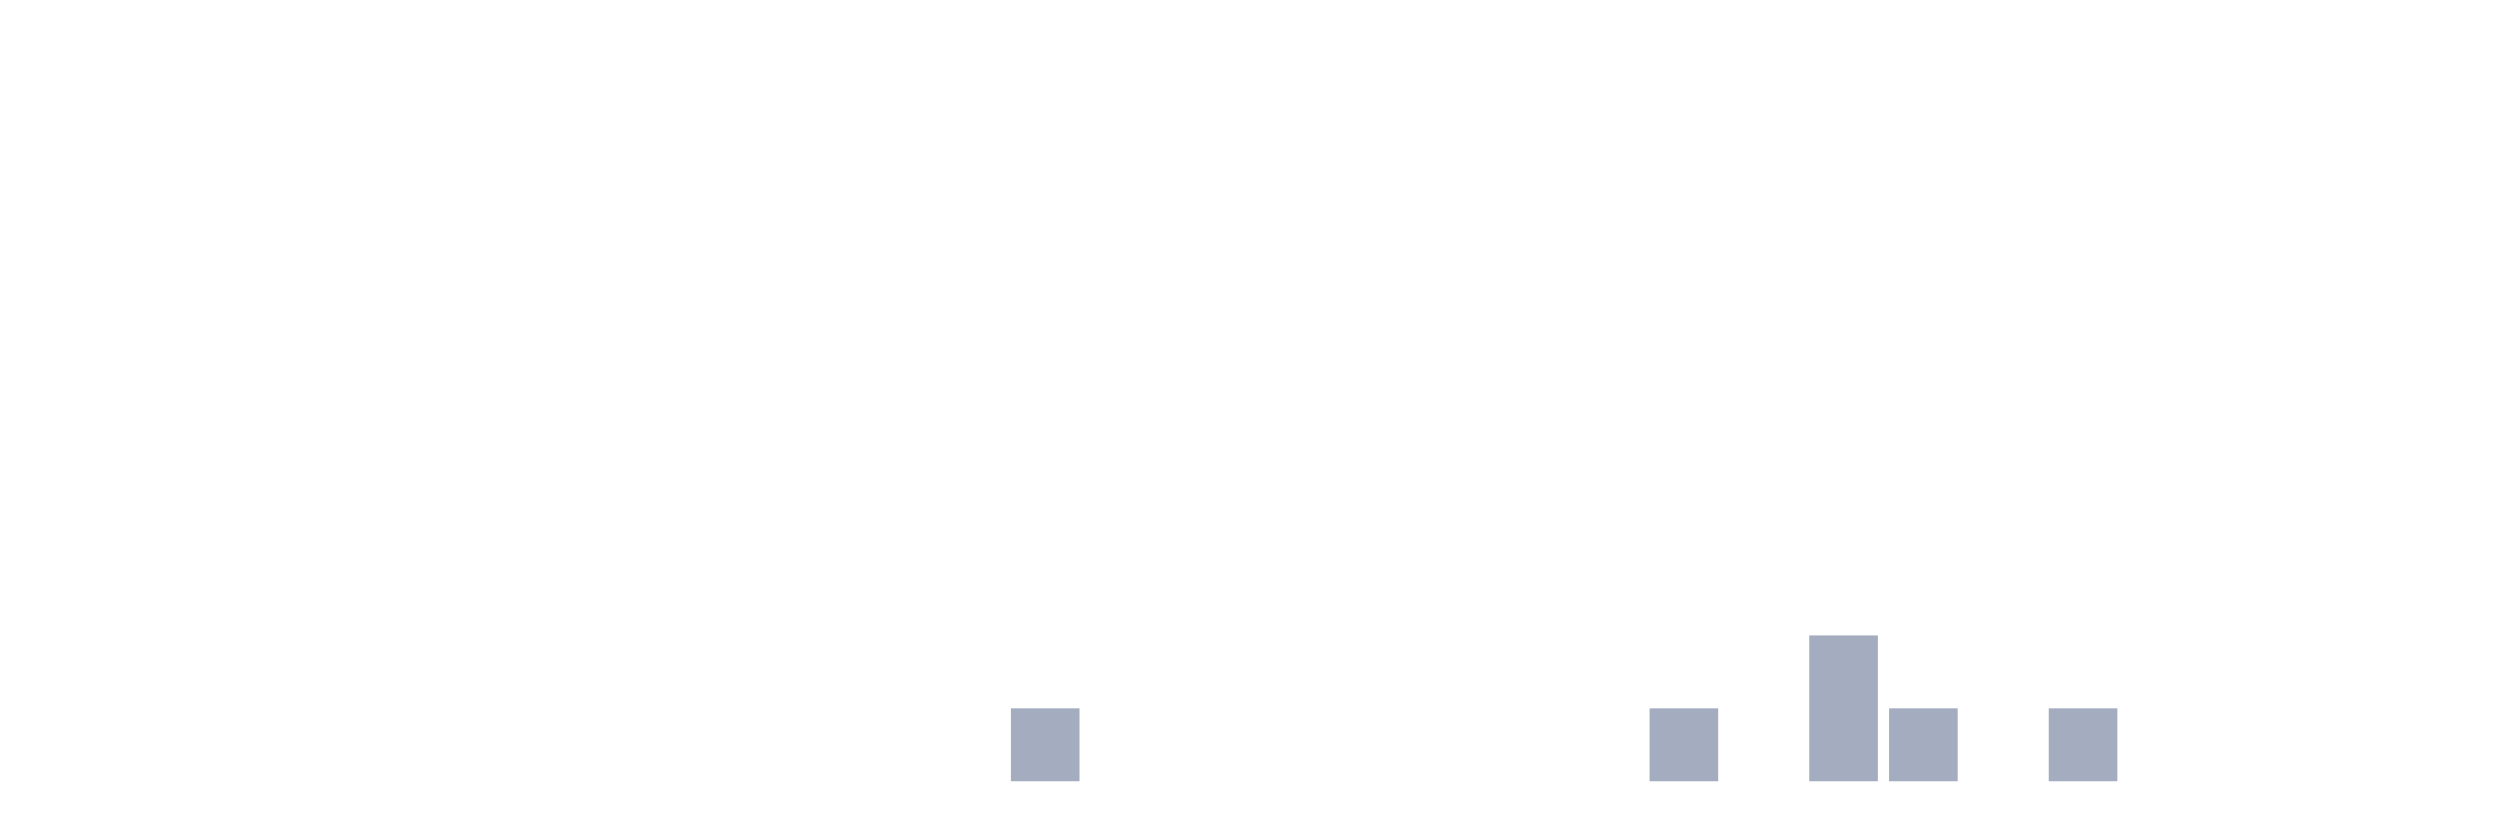
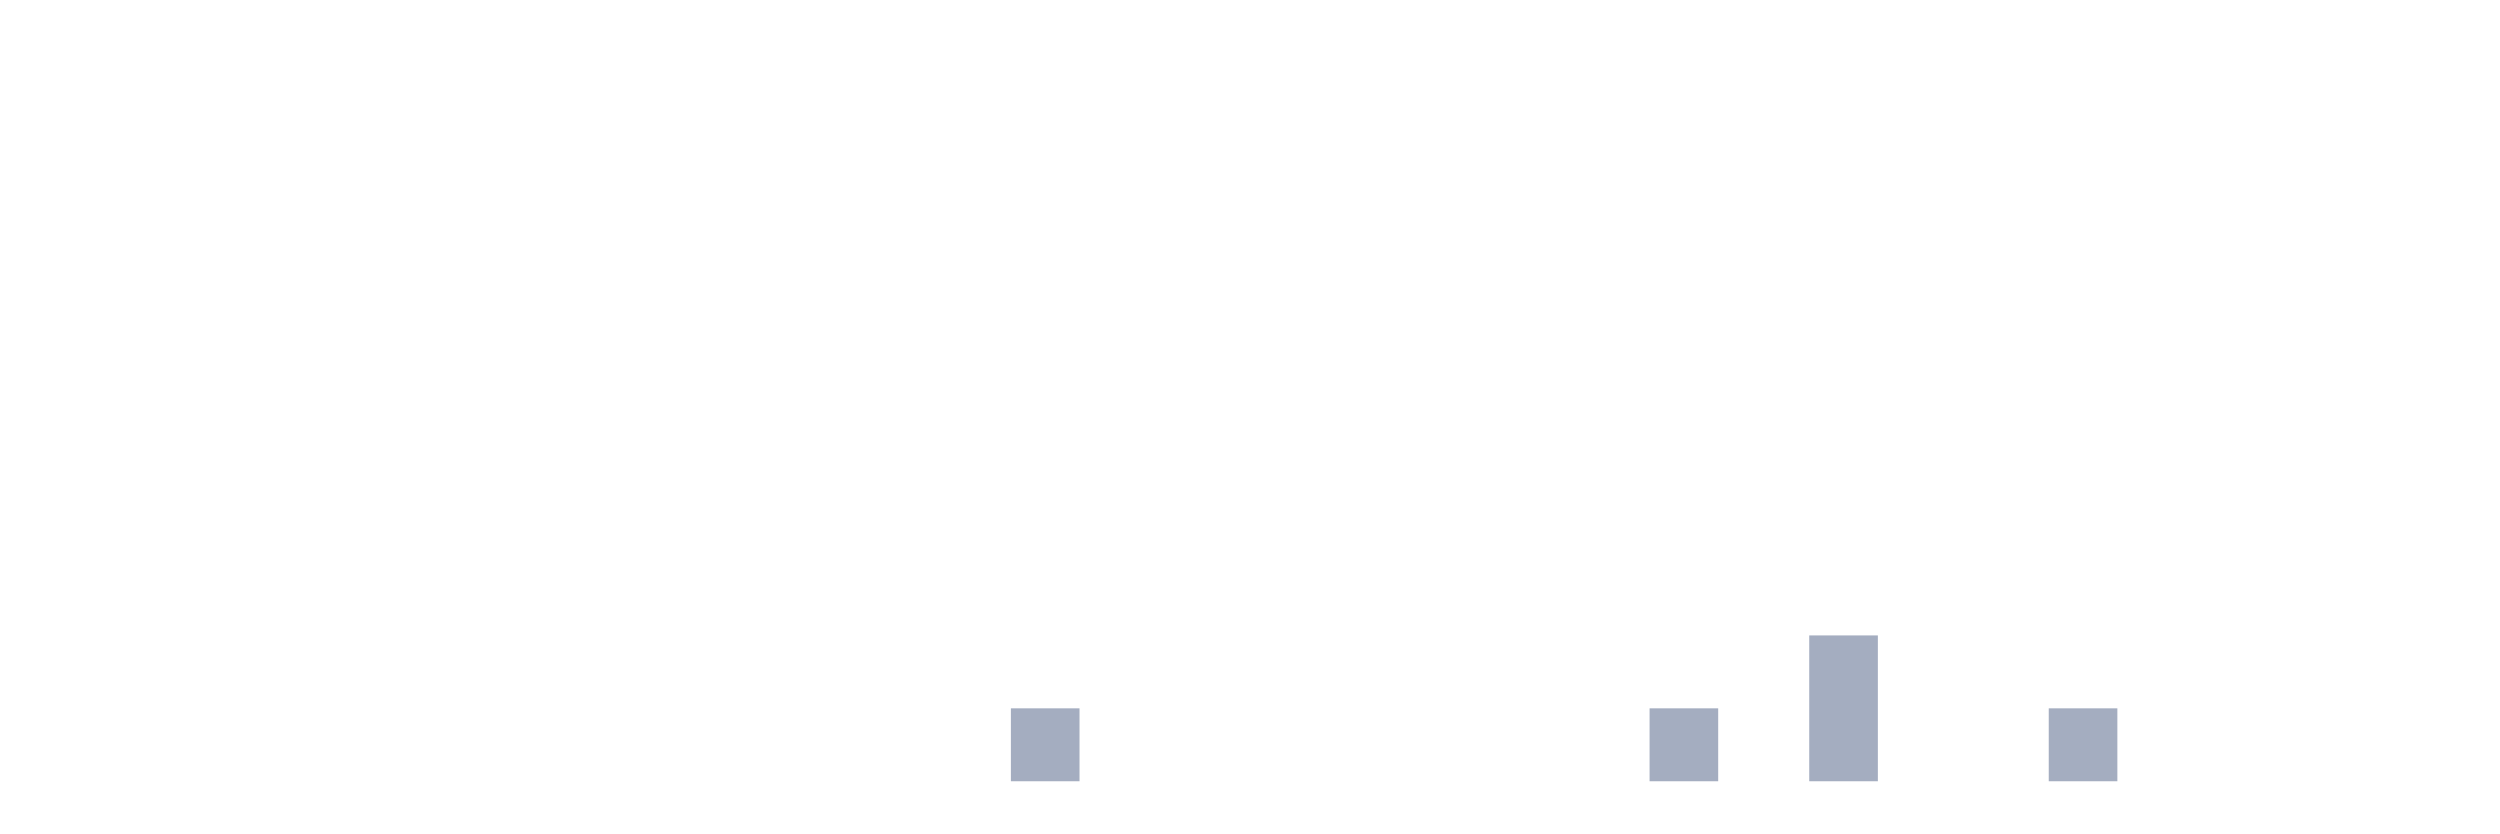
<svg xmlns="http://www.w3.org/2000/svg" viewBox="0 0 480 160">
  <g transform="translate(10,10)">
    <rect class="bar" x="0.153" width="13.175" y="140" height="0" fill="rgb(164,173,192)" />
    <rect class="bar" x="15.482" width="13.175" y="140" height="0" fill="rgb(164,173,192)" />
    <rect class="bar" x="30.81" width="13.175" y="140" height="0" fill="rgb(164,173,192)" />
    <rect class="bar" x="46.138" width="13.175" y="140" height="0" fill="rgb(164,173,192)" />
    <rect class="bar" x="61.466" width="13.175" y="140" height="0" fill="rgb(164,173,192)" />
    <rect class="bar" x="76.794" width="13.175" y="140" height="0" fill="rgb(164,173,192)" />
    <rect class="bar" x="92.123" width="13.175" y="140" height="0" fill="rgb(164,173,192)" />
    <rect class="bar" x="107.451" width="13.175" y="140" height="0" fill="rgb(164,173,192)" />
    <rect class="bar" x="122.779" width="13.175" y="140" height="0" fill="rgb(164,173,192)" />
    <rect class="bar" x="138.107" width="13.175" y="140" height="0" fill="rgb(164,173,192)" />
    <rect class="bar" x="153.436" width="13.175" y="140" height="0" fill="rgb(164,173,192)" />
    <rect class="bar" x="168.764" width="13.175" y="140" height="0" fill="rgb(164,173,192)" />
    <rect class="bar" x="184.092" width="13.175" y="126" height="14" fill="rgb(164,173,192)" />
    <rect class="bar" x="199.42" width="13.175" y="140" height="0" fill="rgb(164,173,192)" />
    <rect class="bar" x="214.748" width="13.175" y="140" height="0" fill="rgb(164,173,192)" />
    <rect class="bar" x="230.077" width="13.175" y="140" height="0" fill="rgb(164,173,192)" />
    <rect class="bar" x="245.405" width="13.175" y="140" height="0" fill="rgb(164,173,192)" />
    <rect class="bar" x="260.733" width="13.175" y="140" height="0" fill="rgb(164,173,192)" />
    <rect class="bar" x="276.061" width="13.175" y="140" height="0" fill="rgb(164,173,192)" />
    <rect class="bar" x="291.39" width="13.175" y="140" height="0" fill="rgb(164,173,192)" />
    <rect class="bar" x="306.718" width="13.175" y="126" height="14" fill="rgb(164,173,192)" />
    <rect class="bar" x="322.046" width="13.175" y="140" height="0" fill="rgb(164,173,192)" />
    <rect class="bar" x="337.374" width="13.175" y="112" height="28" fill="rgb(164,173,192)" />
-     <rect class="bar" x="352.702" width="13.175" y="126" height="14" fill="rgb(164,173,192)" />
+     <rect class="bar" x="352.702" width="13.175" y="140" height="0" fill="rgb(164,173,192)" />
    <rect class="bar" x="368.031" width="13.175" y="140" height="0" fill="rgb(164,173,192)" />
    <rect class="bar" x="383.359" width="13.175" y="126" height="14" fill="rgb(164,173,192)" />
    <rect class="bar" x="398.687" width="13.175" y="140" height="0" fill="rgb(164,173,192)" />
    <rect class="bar" x="414.015" width="13.175" y="140" height="0" fill="rgb(164,173,192)" />
    <rect class="bar" x="429.344" width="13.175" y="140" height="0" fill="rgb(164,173,192)" />
    <rect class="bar" x="444.672" width="13.175" y="140" height="0" fill="rgb(164,173,192)" />
  </g>
</svg>
